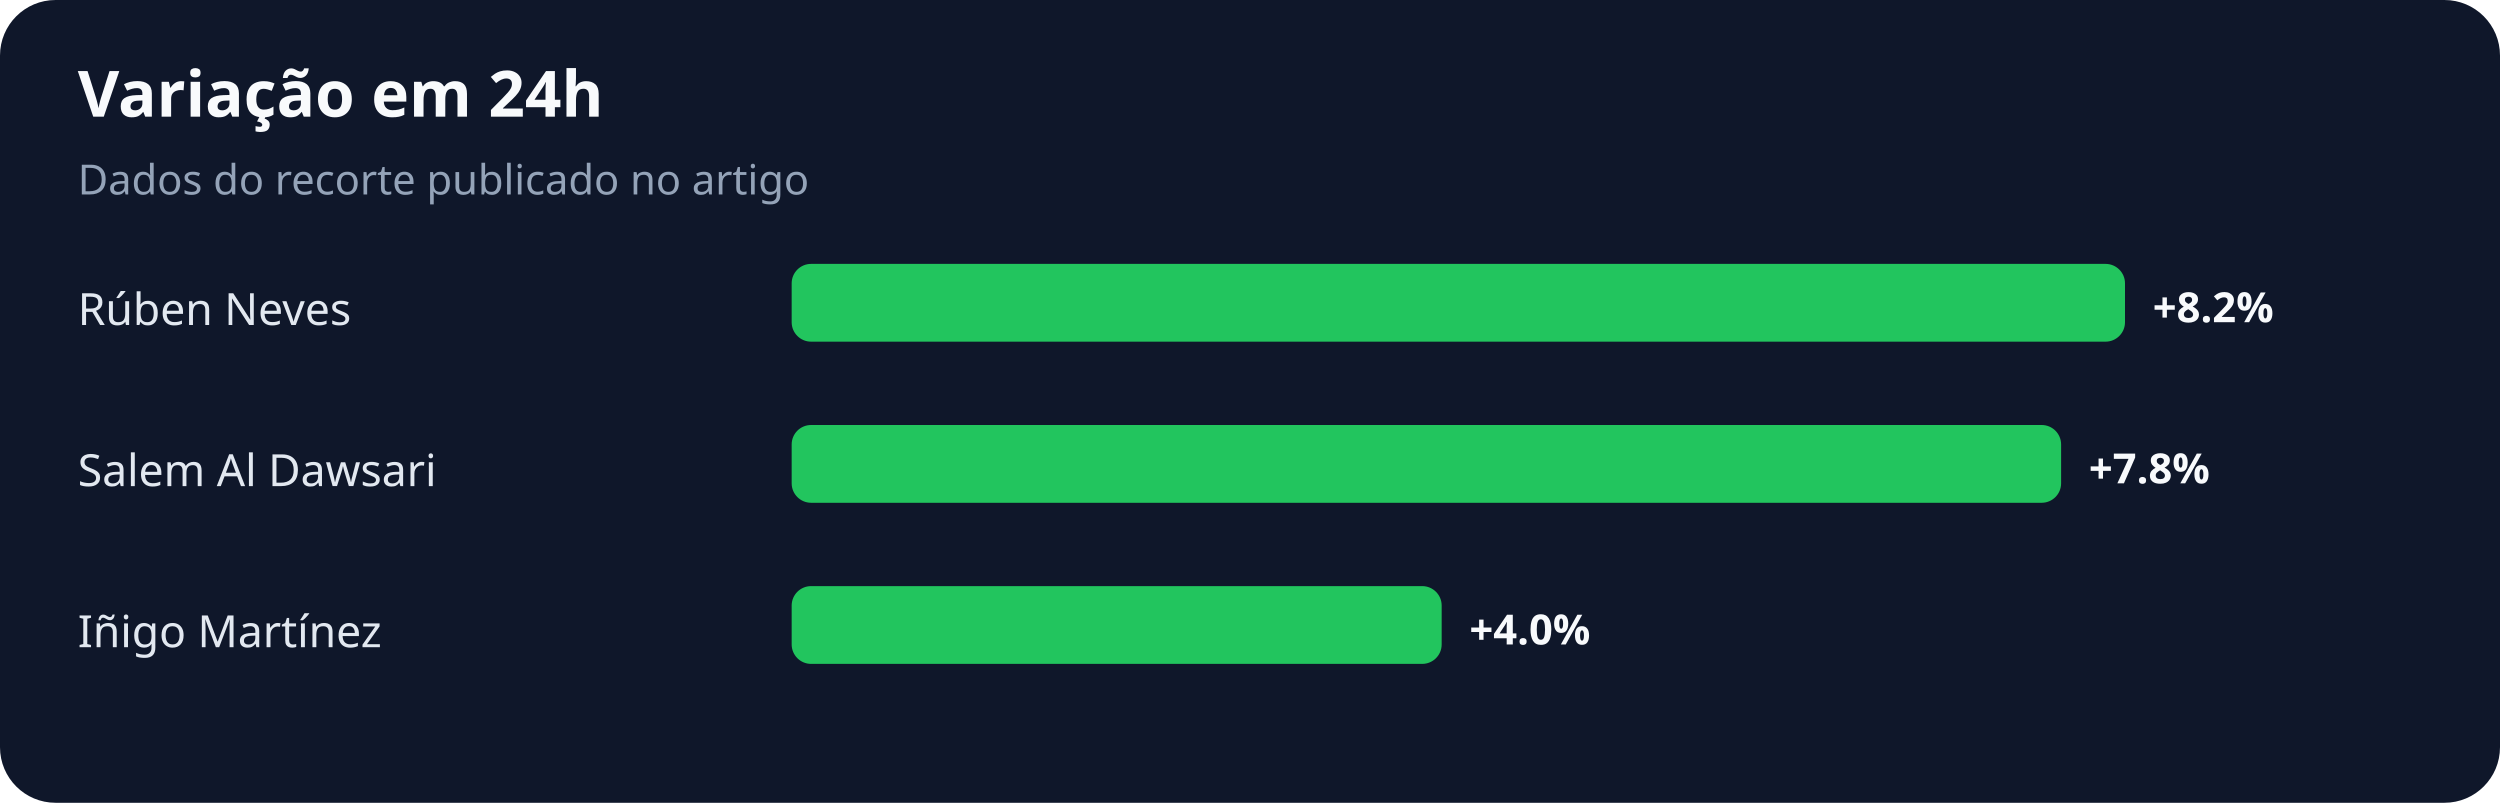
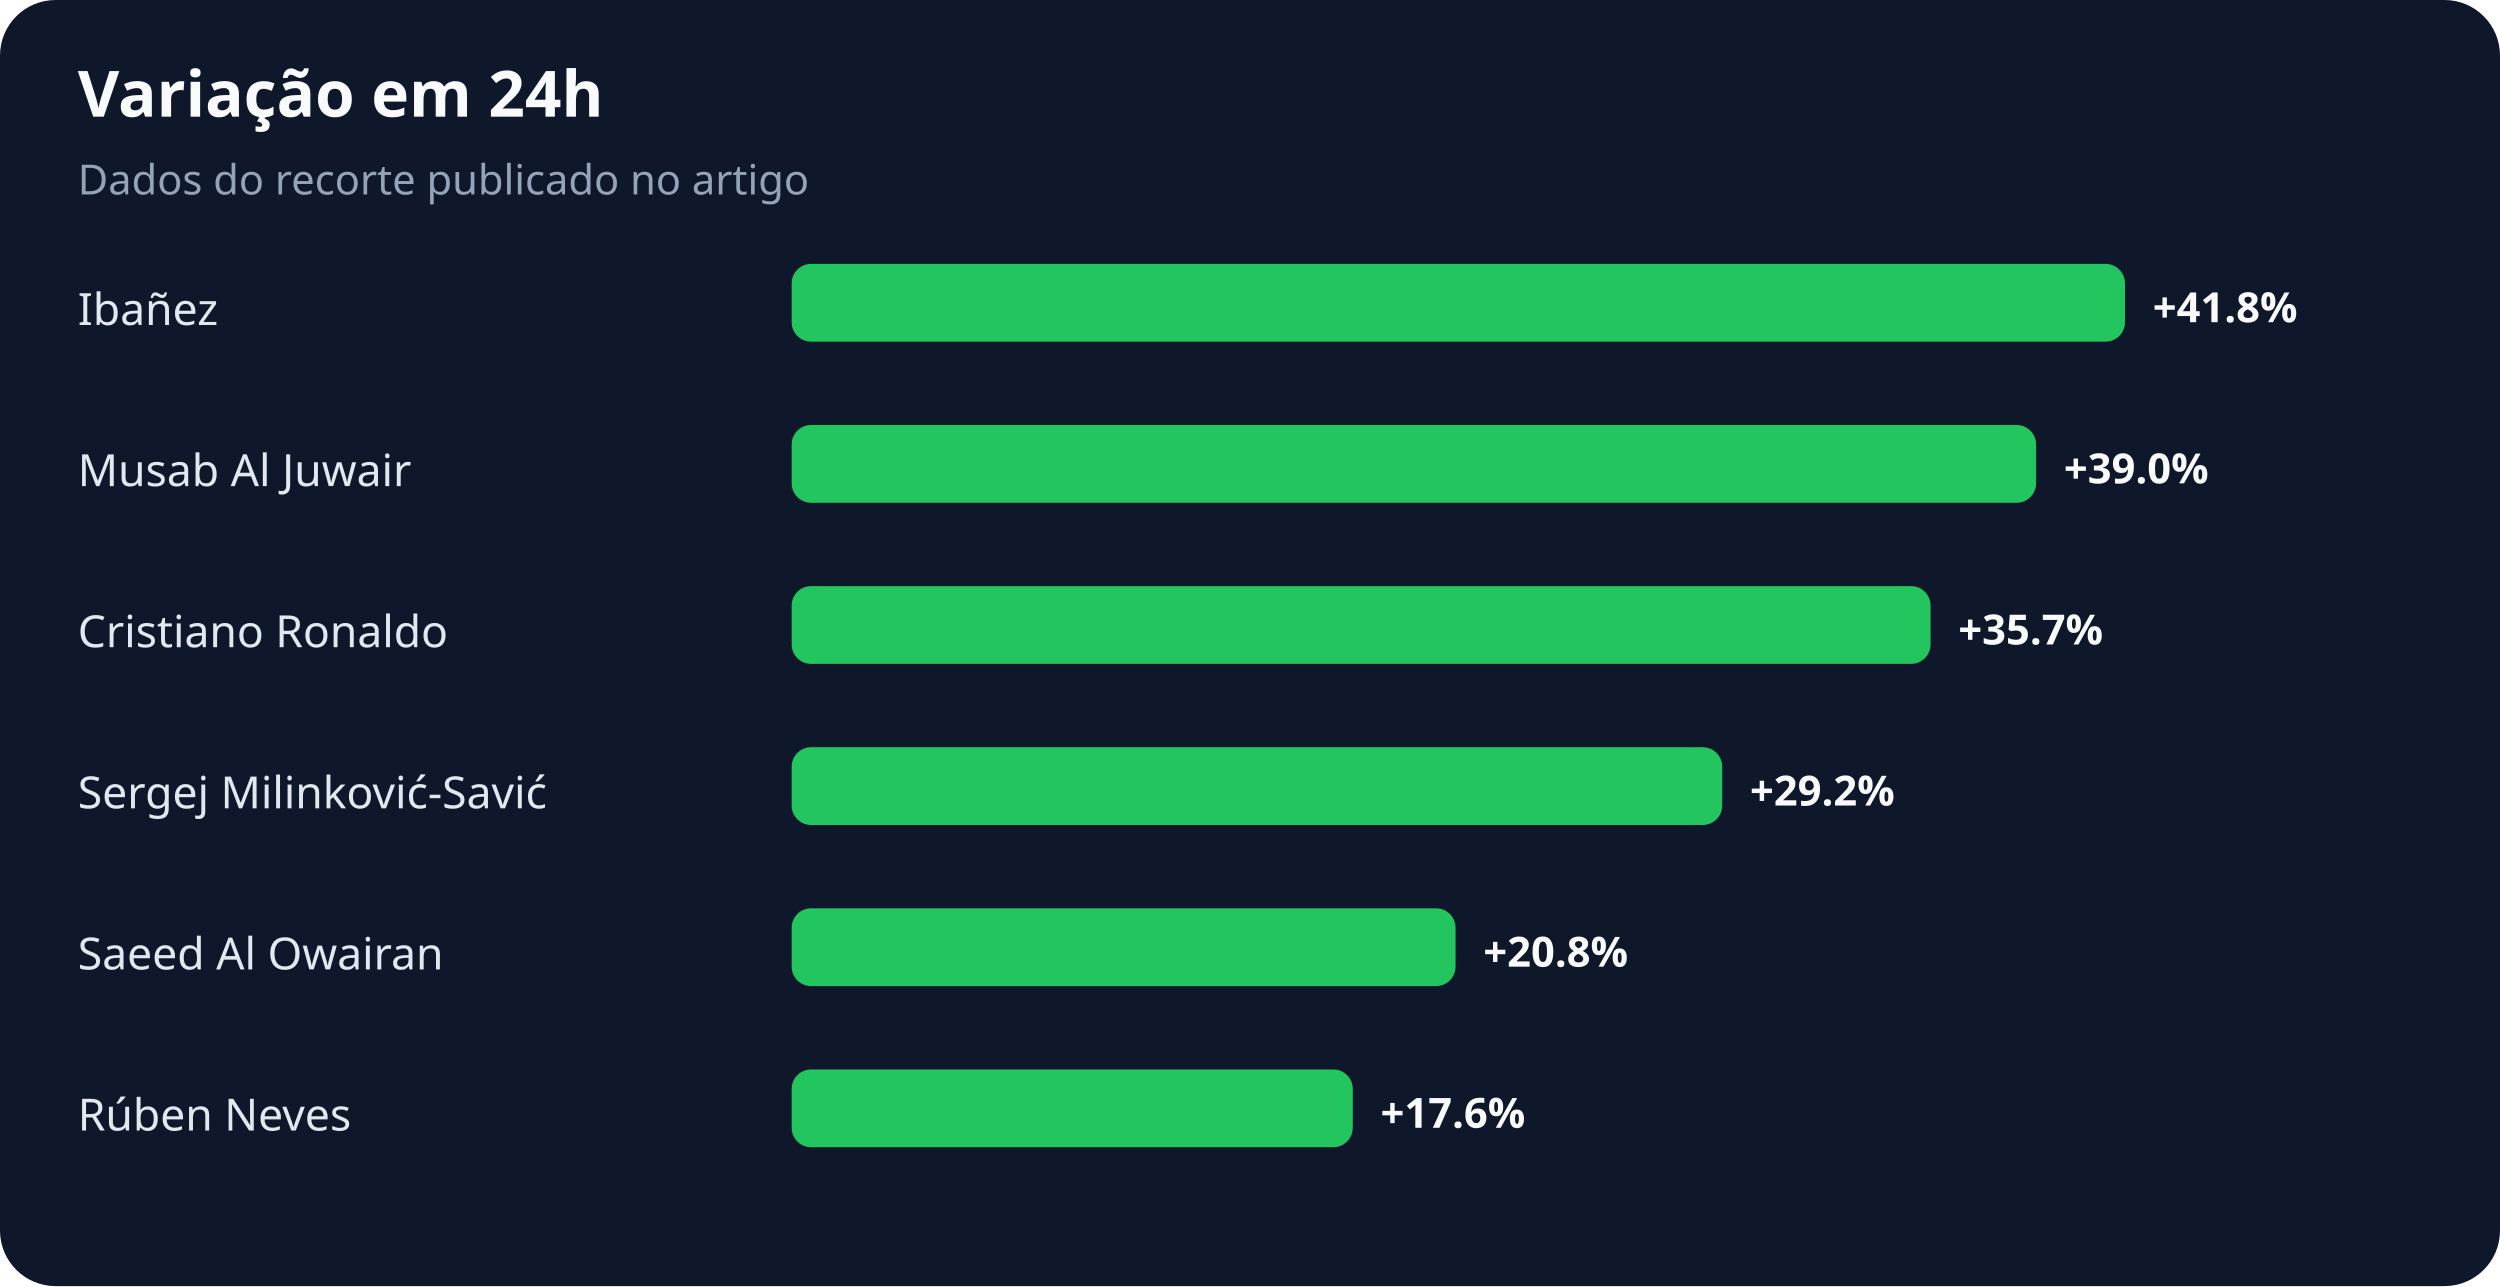
- <svg xmlns="http://www.w3.org/2000/svg" width="900" height="289" viewBox="0 0 900 289" role="img" aria-labelledby="title desc">
+ <svg xmlns="http://www.w3.org/2000/svg" width="900" height="463" viewBox="0 0 900 463" role="img" aria-labelledby="title desc">
  <rect width="100%" height="100%" rx="20" fill="#0f172a" />
  <text x="28" y="42" fill="#f8fafc" font-family="system-ui,sans-serif" font-size="23" font-weight="700">Variação em 24h</text>
  <text x="28" y="70" fill="#94a3b8" font-family="system-ui,sans-serif" font-size="15">Dados do recorte publicado no artigo</text>
-   <text x="28" y="117" fill="#e2e8f0" font-family="system-ui,sans-serif" font-size="16">Rúben Neves</text>
+   <text x="28" y="117" fill="#e2e8f0" font-family="system-ui,sans-serif" font-size="16">Ibañez</text>
  <rect x="285" y="95" width="480" height="28" rx="7" fill="#22c55e" />
-   <text x="775" y="116" fill="#f8fafc" font-family="system-ui,sans-serif" font-size="15" font-weight="700">+8.2%</text>
-   <text x="28" y="175" fill="#e2e8f0" font-family="system-ui,sans-serif" font-size="16">Salem Al Dawsari</text>
-   <rect x="285" y="153" width="457" height="28" rx="7" fill="#22c55e" />
-   <text x="752" y="174" fill="#f8fafc" font-family="system-ui,sans-serif" font-size="15" font-weight="700">+7.8%</text>
-   <text x="28" y="233" fill="#e2e8f0" font-family="system-ui,sans-serif" font-size="16">Iñigo Martínez</text>
-   <rect x="285" y="211" width="234" height="28" rx="7" fill="#22c55e" />
-   <text x="529" y="232" fill="#f8fafc" font-family="system-ui,sans-serif" font-size="15" font-weight="700">+4.0%</text>
+   <text x="775" y="116" fill="#f8fafc" font-family="system-ui,sans-serif" font-size="15" font-weight="700">+41.8%</text>
+   <text x="28" y="175" fill="#e2e8f0" font-family="system-ui,sans-serif" font-size="16">Musab Al Juwair</text>
+   <rect x="285" y="153" width="448" height="28" rx="7" fill="#22c55e" />
+   <text x="743" y="174" fill="#f8fafc" font-family="system-ui,sans-serif" font-size="15" font-weight="700">+39.0%</text>
+   <text x="28" y="233" fill="#e2e8f0" font-family="system-ui,sans-serif" font-size="16">Cristiano Ronaldo</text>
+   <rect x="285" y="211" width="410" height="28" rx="7" fill="#22c55e" />
+   <text x="705" y="232" fill="#f8fafc" font-family="system-ui,sans-serif" font-size="15" font-weight="700">+35.7%</text>
+   <text x="28" y="291" fill="#e2e8f0" font-family="system-ui,sans-serif" font-size="16">Sergej Milinković-Savić</text>
+   <rect x="285" y="269" width="335" height="28" rx="7" fill="#22c55e" />
+   <text x="630" y="290" fill="#f8fafc" font-family="system-ui,sans-serif" font-size="15" font-weight="700">+29.2%</text>
+   <text x="28" y="349" fill="#e2e8f0" font-family="system-ui,sans-serif" font-size="16">Saeed Al Owairan</text>
+   <rect x="285" y="327" width="239" height="28" rx="7" fill="#22c55e" />
+   <text x="534" y="348" fill="#f8fafc" font-family="system-ui,sans-serif" font-size="15" font-weight="700">+20.8%</text>
+   <text x="28" y="407" fill="#e2e8f0" font-family="system-ui,sans-serif" font-size="16">Rúben Neves</text>
+   <rect x="285" y="385" width="202" height="28" rx="7" fill="#22c55e" />
+   <text x="497" y="406" fill="#f8fafc" font-family="system-ui,sans-serif" font-size="15" font-weight="700">+17.6%</text>
</svg>
